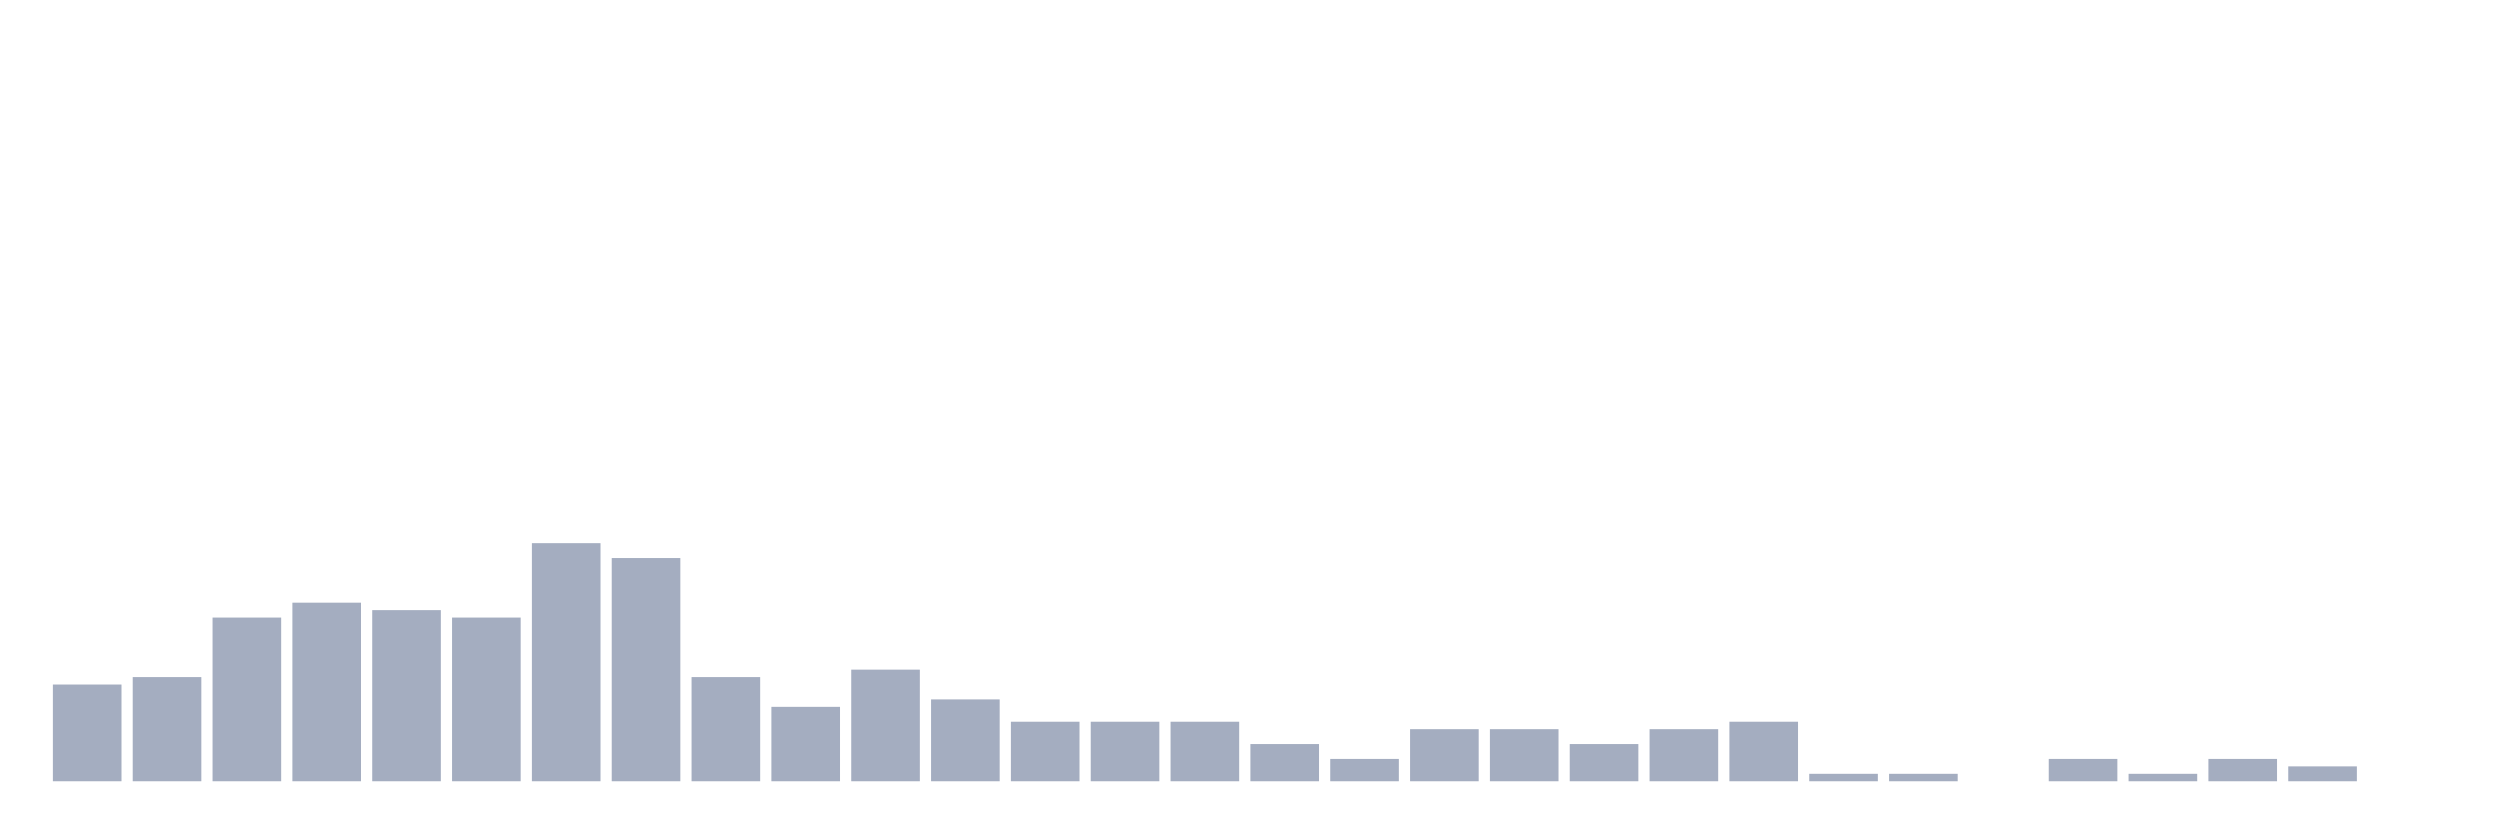
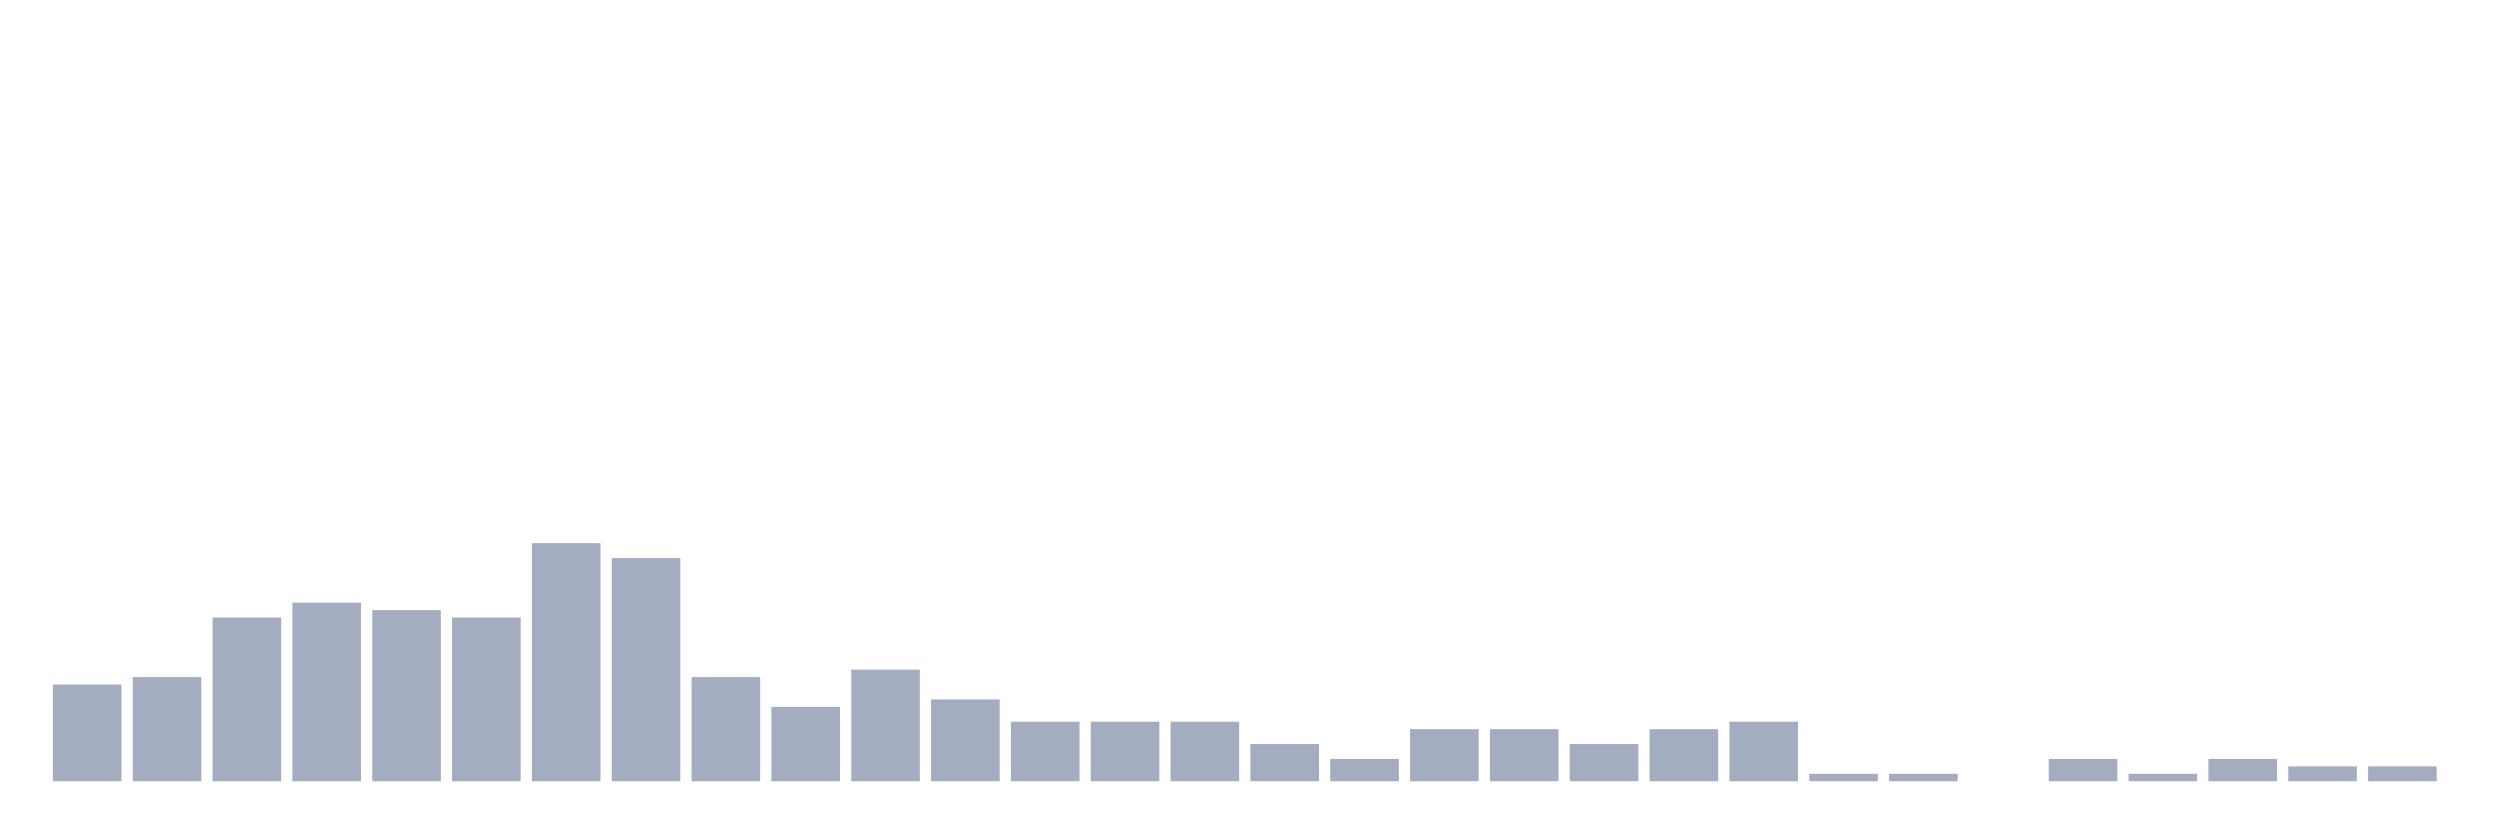
<svg xmlns="http://www.w3.org/2000/svg" viewBox="0 0 480 160">
  <g transform="translate(10,10)">
    <rect class="bar" x="0.153" width="13.175" y="121.429" height="18.571" fill="rgb(164,173,192)" />
    <rect class="bar" x="15.482" width="13.175" y="120" height="20" fill="rgb(164,173,192)" />
    <rect class="bar" x="30.81" width="13.175" y="108.571" height="31.429" fill="rgb(164,173,192)" />
    <rect class="bar" x="46.138" width="13.175" y="105.714" height="34.286" fill="rgb(164,173,192)" />
    <rect class="bar" x="61.466" width="13.175" y="107.143" height="32.857" fill="rgb(164,173,192)" />
    <rect class="bar" x="76.794" width="13.175" y="108.571" height="31.429" fill="rgb(164,173,192)" />
    <rect class="bar" x="92.123" width="13.175" y="94.286" height="45.714" fill="rgb(164,173,192)" />
    <rect class="bar" x="107.451" width="13.175" y="97.143" height="42.857" fill="rgb(164,173,192)" />
    <rect class="bar" x="122.779" width="13.175" y="120" height="20" fill="rgb(164,173,192)" />
    <rect class="bar" x="138.107" width="13.175" y="125.714" height="14.286" fill="rgb(164,173,192)" />
    <rect class="bar" x="153.436" width="13.175" y="118.571" height="21.429" fill="rgb(164,173,192)" />
    <rect class="bar" x="168.764" width="13.175" y="124.286" height="15.714" fill="rgb(164,173,192)" />
    <rect class="bar" x="184.092" width="13.175" y="128.571" height="11.429" fill="rgb(164,173,192)" />
    <rect class="bar" x="199.42" width="13.175" y="128.571" height="11.429" fill="rgb(164,173,192)" />
    <rect class="bar" x="214.748" width="13.175" y="128.571" height="11.429" fill="rgb(164,173,192)" />
    <rect class="bar" x="230.077" width="13.175" y="132.857" height="7.143" fill="rgb(164,173,192)" />
    <rect class="bar" x="245.405" width="13.175" y="135.714" height="4.286" fill="rgb(164,173,192)" />
    <rect class="bar" x="260.733" width="13.175" y="130" height="10" fill="rgb(164,173,192)" />
    <rect class="bar" x="276.061" width="13.175" y="130" height="10" fill="rgb(164,173,192)" />
    <rect class="bar" x="291.39" width="13.175" y="132.857" height="7.143" fill="rgb(164,173,192)" />
    <rect class="bar" x="306.718" width="13.175" y="130" height="10" fill="rgb(164,173,192)" />
    <rect class="bar" x="322.046" width="13.175" y="128.571" height="11.429" fill="rgb(164,173,192)" />
    <rect class="bar" x="337.374" width="13.175" y="138.571" height="1.429" fill="rgb(164,173,192)" />
    <rect class="bar" x="352.702" width="13.175" y="138.571" height="1.429" fill="rgb(164,173,192)" />
    <rect class="bar" x="368.031" width="13.175" y="140" height="0" fill="rgb(164,173,192)" />
    <rect class="bar" x="383.359" width="13.175" y="135.714" height="4.286" fill="rgb(164,173,192)" />
    <rect class="bar" x="398.687" width="13.175" y="138.571" height="1.429" fill="rgb(164,173,192)" />
    <rect class="bar" x="414.015" width="13.175" y="135.714" height="4.286" fill="rgb(164,173,192)" />
    <rect class="bar" x="429.344" width="13.175" y="137.143" height="2.857" fill="rgb(164,173,192)" />
-     <rect class="bar" x="444.672" width="13.175" y="140" height="0" fill="rgb(164,173,192)" />
+     <rect class="bar" x="444.672" width="13.175" y="137.143" height="2.857" fill="rgb(164,173,192)" />
  </g>
</svg>
